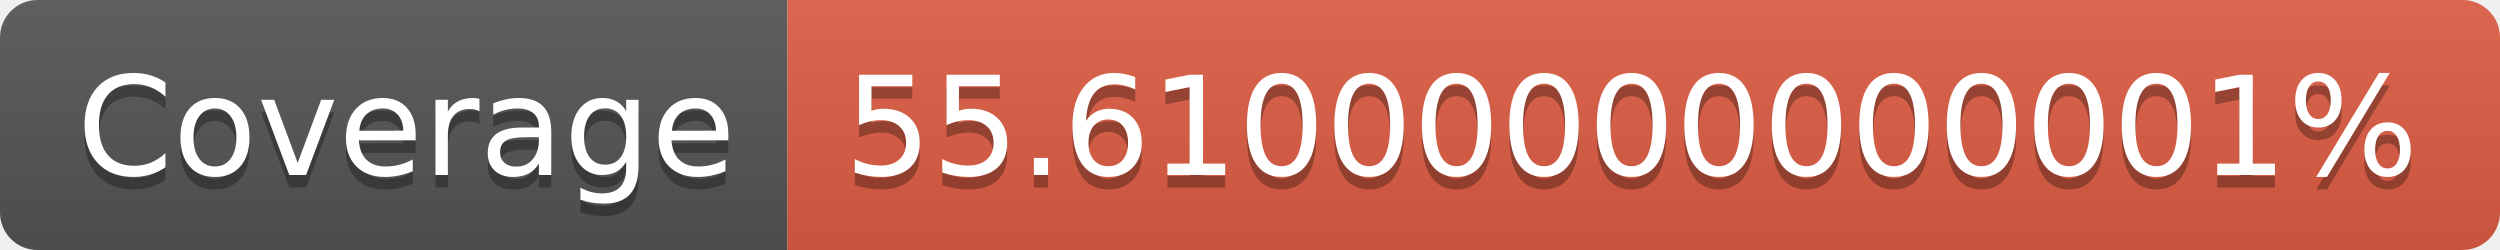
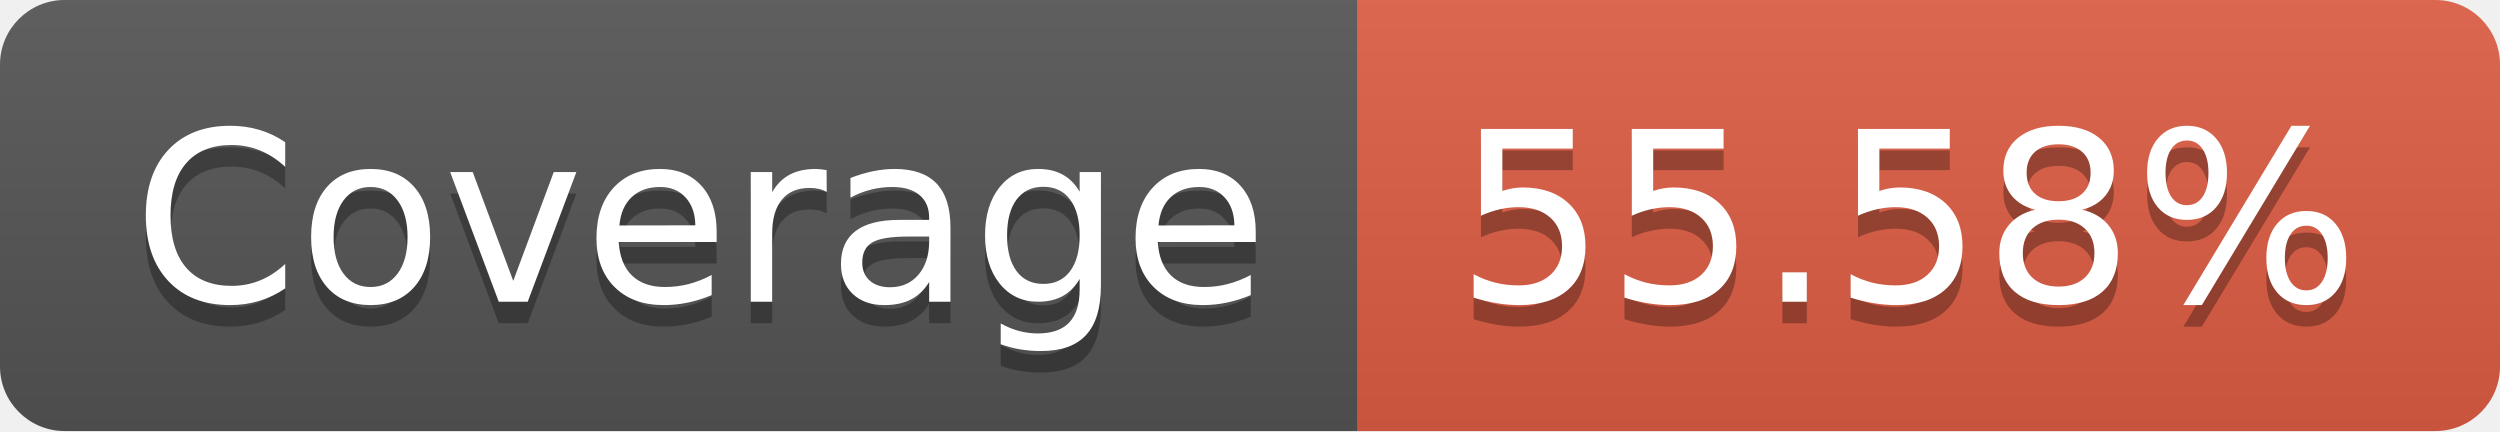
- <svg xmlns="http://www.w3.org/2000/svg" width="200" height="20" role="img" aria-label="Coverage: 55.61000000000001%">
+ <svg xmlns="http://www.w3.org/2000/svg" width="116" height="20" role="img" aria-label="Coverage: 55.58%">
  <linearGradient id="s" x2="0" y2="100%">
    <stop offset="0" stop-color="#bbb" stop-opacity=".1" />
    <stop offset="1" stop-opacity=".1" />
  </linearGradient>
  <clipPath id="r">
-     <rect width="200" height="20" rx="3" fill="#fff" />
+     <rect width="116" height="20" rx="3" fill="#fff" />
  </clipPath>
  <g clip-path="url(#r)">
    <rect width="63" height="20" fill="#555" />
-     <rect x="63" width="137" height="20" fill="#e05d44" />
-     <rect width="200" height="20" fill="url(#s)" />
+     <rect x="63" width="53" height="20" fill="#e05d44" />
+     <rect width="116" height="20" fill="url(#s)" />
  </g>
  <g fill="#fff" text-anchor="middle" font-family="Verdana,Geneva,DejaVu Sans,sans-serif" text-rendering="geometricPrecision" font-size="110">
    <text aria-hidden="true" x="325" y="150" fill="#010101" fill-opacity=".3" transform="scale(.1)" textLength="530">Coverage</text>
    <text x="325" y="140" transform="scale(.1)" fill="#fff" textLength="530">Coverage</text>
-     <text aria-hidden="true" x="1305" y="150" fill="#010101" fill-opacity=".3" transform="scale(.1)" textLength="1270">55.61000000000001%</text>
-     <text x="1305" y="140" transform="scale(.1)" fill="#fff" textLength="1270">55.61000000000001%</text>
+     <text aria-hidden="true" x="885" y="150" fill="#010101" fill-opacity=".3" transform="scale(.1)" textLength="430">55.58%</text>
+     <text x="885" y="140" transform="scale(.1)" fill="#fff" textLength="430">55.58%</text>
  </g>
</svg>
